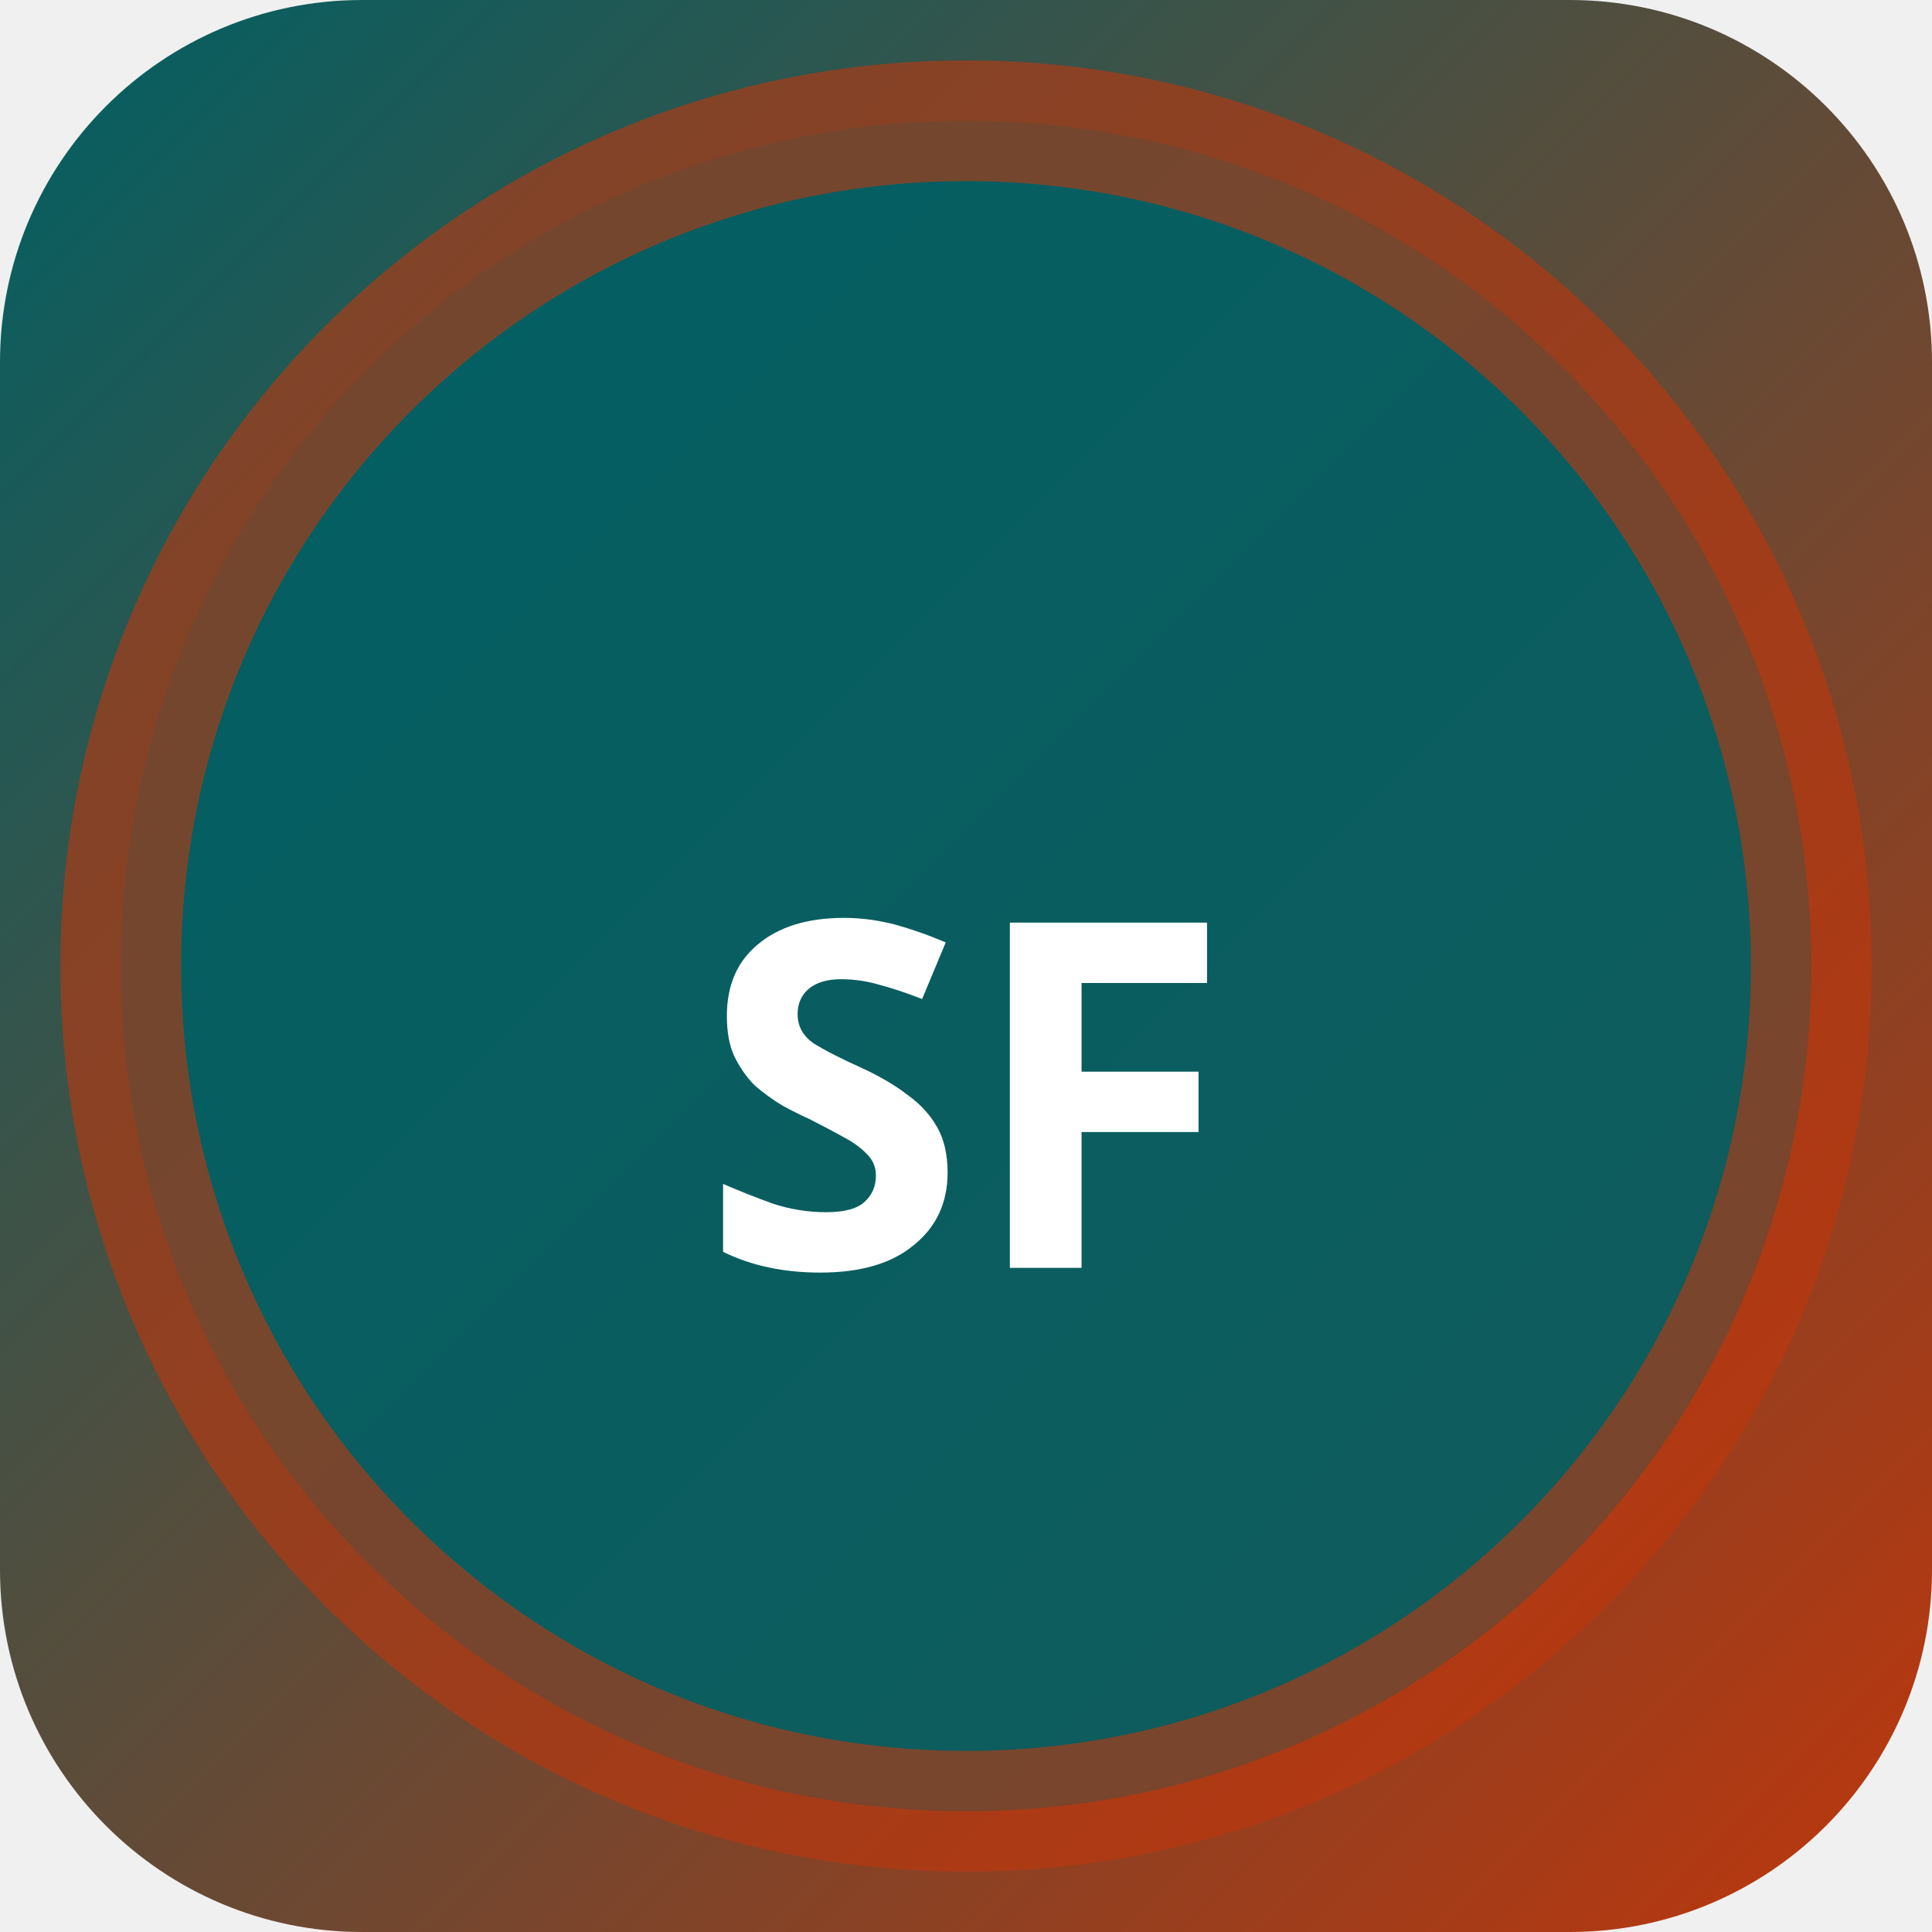
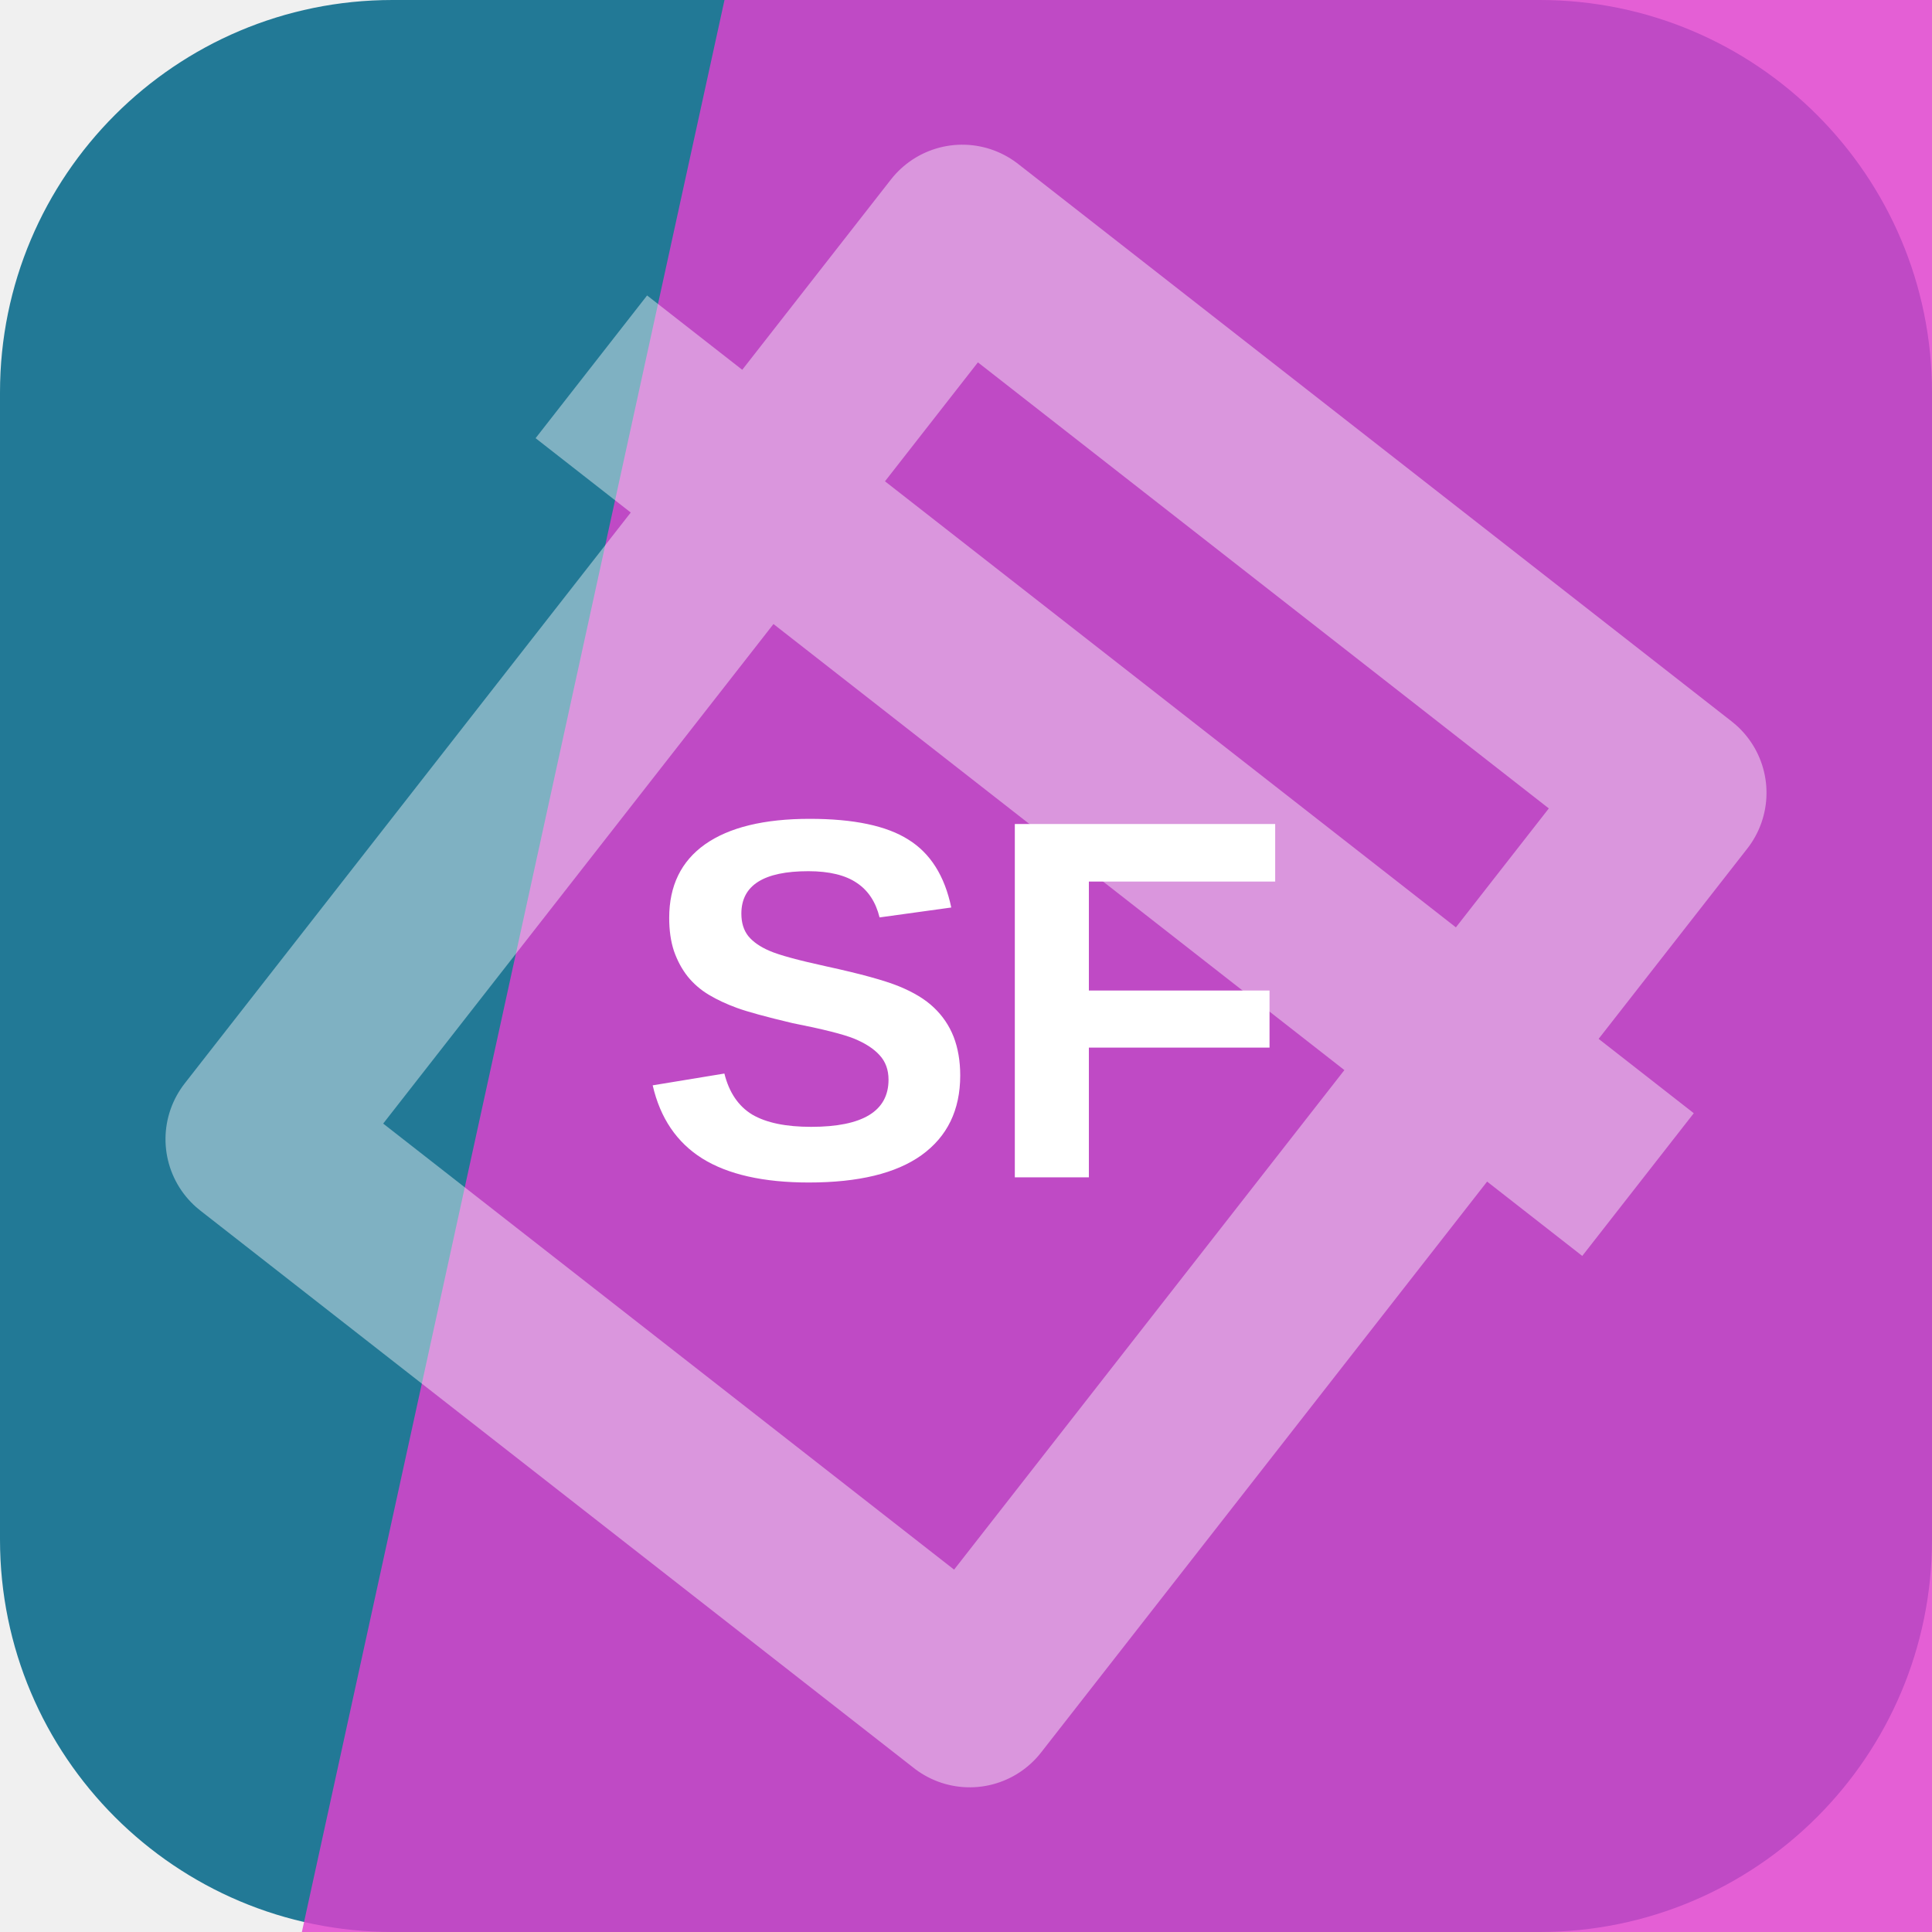
- <svg xmlns="http://www.w3.org/2000/svg" width="32" height="32" viewBox="0 0 32 32">
-   <defs>
-     <linearGradient id="bgsf-t" x1="0" y1="0" x2="1" y2="1">
-       <stop offset="0%" stop-color="#006064" />
-       <stop offset="100%" stop-color="#bf360c" />
-     </linearGradient>
-   </defs>
-   <rect width="32" height="32" rx="6" fill="url(#bgsf-t)" />
-   <circle cx="16" cy="16" r="14" fill="rgba(0,96,100,0.9)" stroke="rgba(191,54,12,0.6)" stroke-width="2" />
-   <text x="16" y="21" text-anchor="middle" fill="#fff" font-size="8" font-weight="700" font-family="system-ui">SF</text>
+ <svg xmlns="http://www.w3.org/2000/svg" width="64" height="64" viewBox="0 0 64 64" role="img">
+   <rect width="64" height="64" rx="13" fill="hsl(195 63% 36%)" />
+   <path d="M24 0h40v64H10Z" fill="hsl(307 74% 57%)" opacity="0.82" />
+   <g transform="rotate(38 32 32)" opacity="0.42">
+     <path d="M17 13h30v38H17zM10 24h44" fill="none" stroke="#ffffff" stroke-width="6" stroke-linejoin="round" />
+   </g>
+   <text x="32" y="39" text-anchor="middle" fill="#ffffff" font-family="Arial,Helvetica,sans-serif" font-size="17" font-weight="700" letter-spacing="0">SF</text>
</svg>
